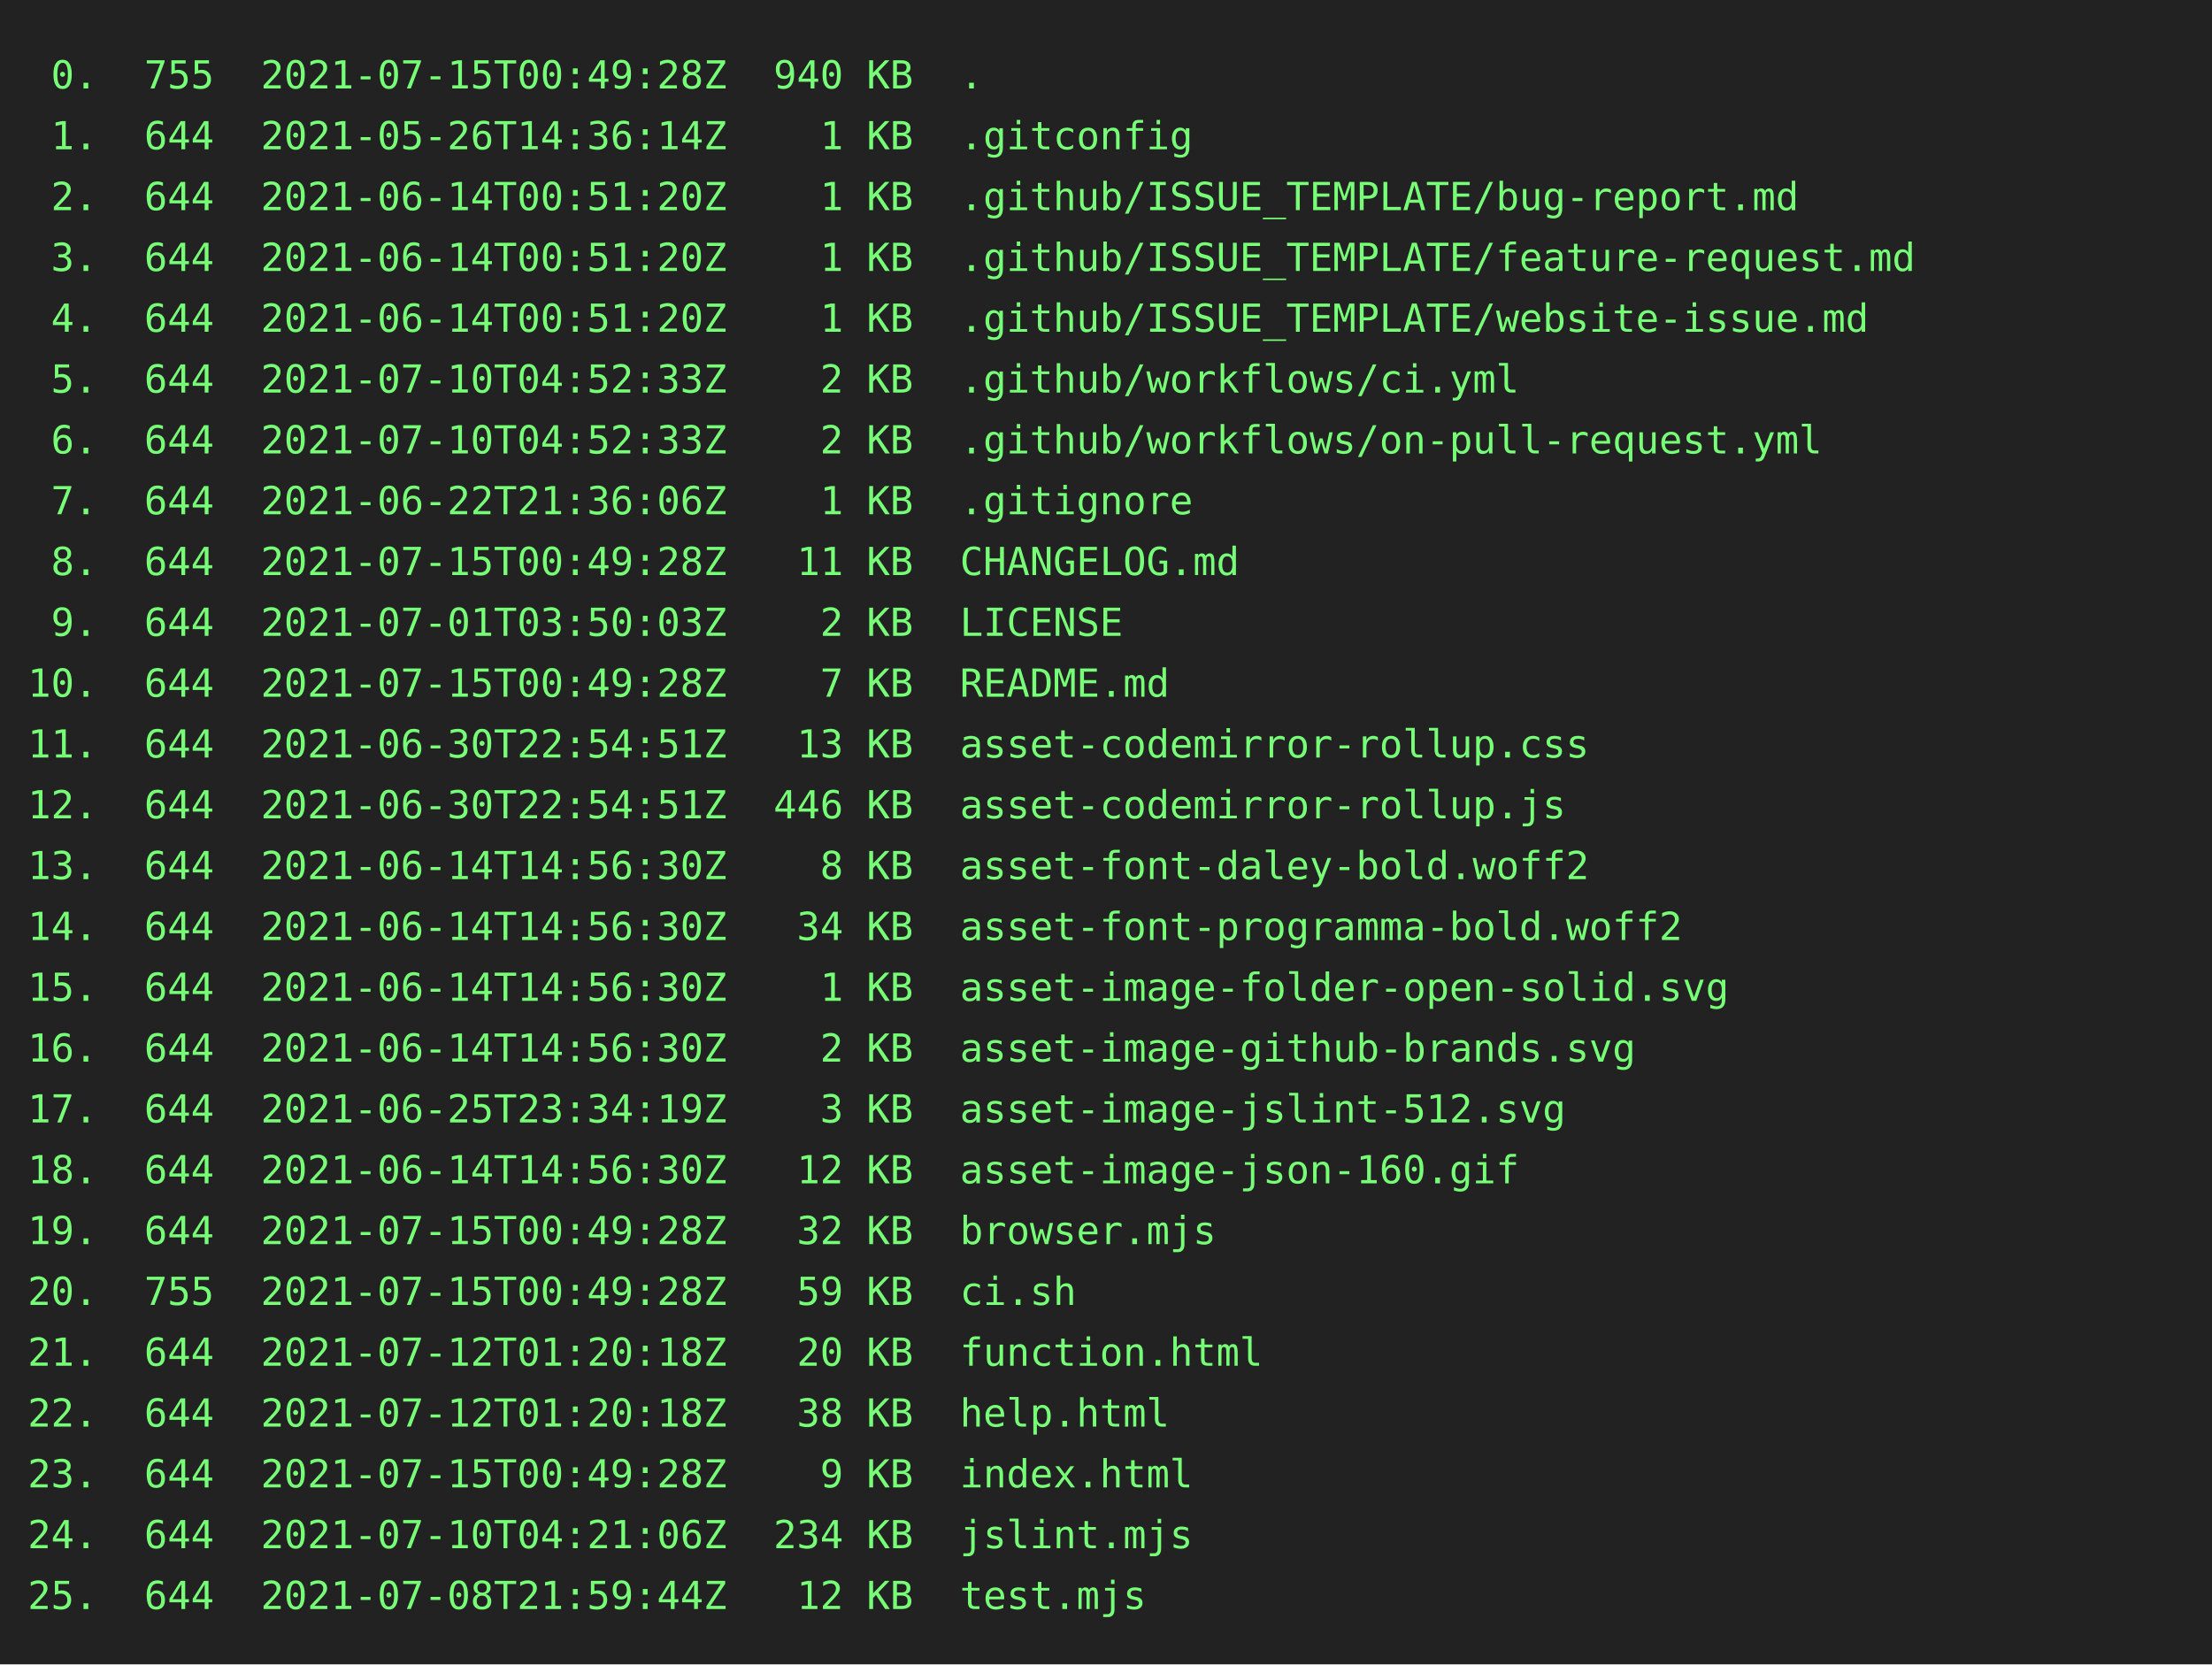
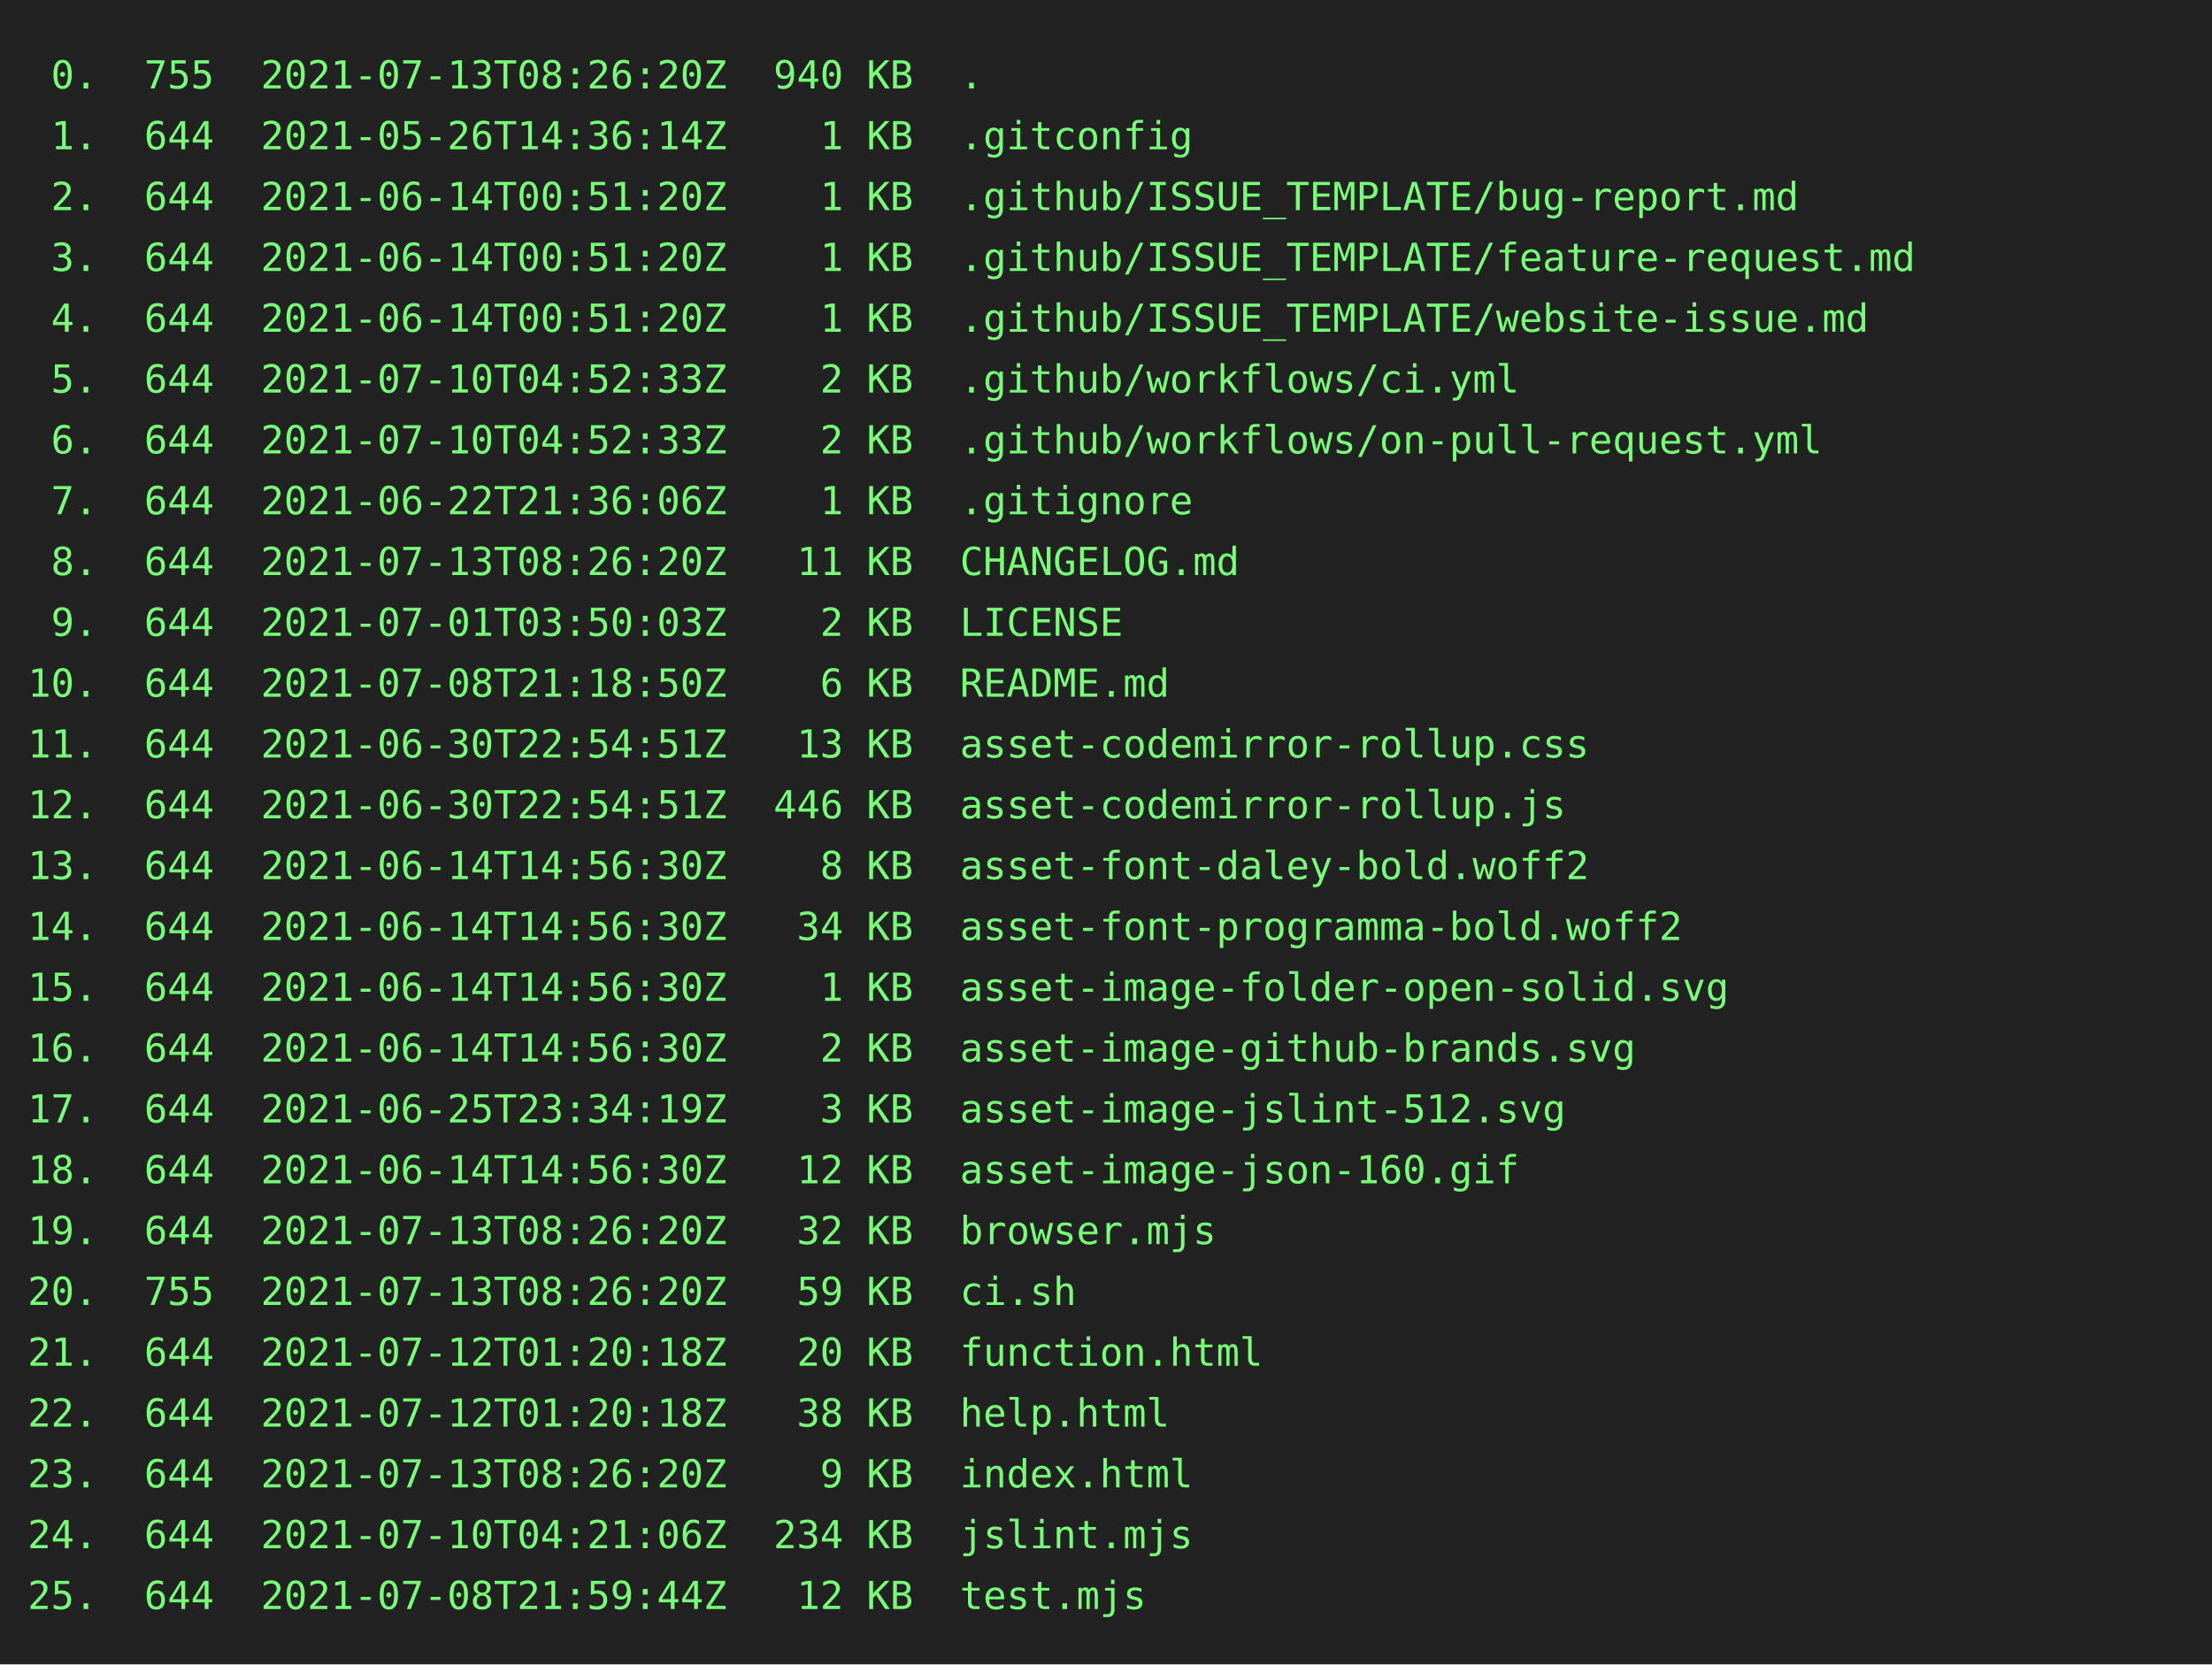
<svg xmlns="http://www.w3.org/2000/svg" height="602" width="800">
  <rect height="602" fill="#222" width="800" />
  <text fill="#7f7" font-family="consolas, menlo, monospace" font-size="14" xml:space="preserve">
-     <tspan lengthAdjust="spacingAndGlyphs" textLength="768" x="10" y="32"> 0.  755  2021-07-15T00:49:28Z  940 KB  .                                                        </tspan>
+     <tspan lengthAdjust="spacingAndGlyphs" textLength="768" x="10" y="32"> 0.  755  2021-07-13T08:26:20Z  940 KB  .                                                        </tspan>
    <tspan lengthAdjust="spacingAndGlyphs" textLength="768" x="10" y="54"> 1.  644  2021-05-26T14:36:14Z    1 KB  .gitconfig                                               </tspan>
    <tspan lengthAdjust="spacingAndGlyphs" textLength="768" x="10" y="76"> 2.  644  2021-06-14T00:51:20Z    1 KB  .github/ISSUE_TEMPLATE/bug-report.md                     </tspan>
    <tspan lengthAdjust="spacingAndGlyphs" textLength="768" x="10" y="98"> 3.  644  2021-06-14T00:51:20Z    1 KB  .github/ISSUE_TEMPLATE/feature-request.md                </tspan>
    <tspan lengthAdjust="spacingAndGlyphs" textLength="768" x="10" y="120"> 4.  644  2021-06-14T00:51:20Z    1 KB  .github/ISSUE_TEMPLATE/website-issue.md                  </tspan>
    <tspan lengthAdjust="spacingAndGlyphs" textLength="768" x="10" y="142"> 5.  644  2021-07-10T04:52:33Z    2 KB  .github/workflows/ci.yml                                 </tspan>
    <tspan lengthAdjust="spacingAndGlyphs" textLength="768" x="10" y="164"> 6.  644  2021-07-10T04:52:33Z    2 KB  .github/workflows/on-pull-request.yml                    </tspan>
    <tspan lengthAdjust="spacingAndGlyphs" textLength="768" x="10" y="186"> 7.  644  2021-06-22T21:36:06Z    1 KB  .gitignore                                               </tspan>
-     <tspan lengthAdjust="spacingAndGlyphs" textLength="768" x="10" y="208"> 8.  644  2021-07-15T00:49:28Z   11 KB  CHANGELOG.md                                             </tspan>
+     <tspan lengthAdjust="spacingAndGlyphs" textLength="768" x="10" y="208"> 8.  644  2021-07-13T08:26:20Z   11 KB  CHANGELOG.md                                             </tspan>
    <tspan lengthAdjust="spacingAndGlyphs" textLength="768" x="10" y="230"> 9.  644  2021-07-01T03:50:03Z    2 KB  LICENSE                                                  </tspan>
-     <tspan lengthAdjust="spacingAndGlyphs" textLength="768" x="10" y="252">10.  644  2021-07-15T00:49:28Z    7 KB  README.md                                                </tspan>
+     <tspan lengthAdjust="spacingAndGlyphs" textLength="768" x="10" y="252">10.  644  2021-07-08T21:18:50Z    6 KB  README.md                                                </tspan>
    <tspan lengthAdjust="spacingAndGlyphs" textLength="768" x="10" y="274">11.  644  2021-06-30T22:54:51Z   13 KB  asset-codemirror-rollup.css                              </tspan>
    <tspan lengthAdjust="spacingAndGlyphs" textLength="768" x="10" y="296">12.  644  2021-06-30T22:54:51Z  446 KB  asset-codemirror-rollup.js                               </tspan>
    <tspan lengthAdjust="spacingAndGlyphs" textLength="768" x="10" y="318">13.  644  2021-06-14T14:56:30Z    8 KB  asset-font-daley-bold.woff2                              </tspan>
    <tspan lengthAdjust="spacingAndGlyphs" textLength="768" x="10" y="340">14.  644  2021-06-14T14:56:30Z   34 KB  asset-font-programma-bold.woff2                          </tspan>
    <tspan lengthAdjust="spacingAndGlyphs" textLength="768" x="10" y="362">15.  644  2021-06-14T14:56:30Z    1 KB  asset-image-folder-open-solid.svg                        </tspan>
    <tspan lengthAdjust="spacingAndGlyphs" textLength="768" x="10" y="384">16.  644  2021-06-14T14:56:30Z    2 KB  asset-image-github-brands.svg                            </tspan>
    <tspan lengthAdjust="spacingAndGlyphs" textLength="768" x="10" y="406">17.  644  2021-06-25T23:34:19Z    3 KB  asset-image-jslint-512.svg                               </tspan>
    <tspan lengthAdjust="spacingAndGlyphs" textLength="768" x="10" y="428">18.  644  2021-06-14T14:56:30Z   12 KB  asset-image-json-160.gif                                 </tspan>
-     <tspan lengthAdjust="spacingAndGlyphs" textLength="768" x="10" y="450">19.  644  2021-07-15T00:49:28Z   32 KB  browser.mjs                                              </tspan>
-     <tspan lengthAdjust="spacingAndGlyphs" textLength="768" x="10" y="472">20.  755  2021-07-15T00:49:28Z   59 KB  ci.sh                                                    </tspan>
+     <tspan lengthAdjust="spacingAndGlyphs" textLength="768" x="10" y="450">19.  644  2021-07-13T08:26:20Z   32 KB  browser.mjs                                              </tspan>
+     <tspan lengthAdjust="spacingAndGlyphs" textLength="768" x="10" y="472">20.  755  2021-07-13T08:26:20Z   59 KB  ci.sh                                                    </tspan>
    <tspan lengthAdjust="spacingAndGlyphs" textLength="768" x="10" y="494">21.  644  2021-07-12T01:20:18Z   20 KB  function.html                                            </tspan>
    <tspan lengthAdjust="spacingAndGlyphs" textLength="768" x="10" y="516">22.  644  2021-07-12T01:20:18Z   38 KB  help.html                                                </tspan>
-     <tspan lengthAdjust="spacingAndGlyphs" textLength="768" x="10" y="538">23.  644  2021-07-15T00:49:28Z    9 KB  index.html                                               </tspan>
+     <tspan lengthAdjust="spacingAndGlyphs" textLength="768" x="10" y="538">23.  644  2021-07-13T08:26:20Z    9 KB  index.html                                               </tspan>
    <tspan lengthAdjust="spacingAndGlyphs" textLength="768" x="10" y="560">24.  644  2021-07-10T04:21:06Z  234 KB  jslint.mjs                                               </tspan>
    <tspan lengthAdjust="spacingAndGlyphs" textLength="768" x="10" y="582">25.  644  2021-07-08T21:59:44Z   12 KB  test.mjs                                                 </tspan>
  </text>
</svg>
